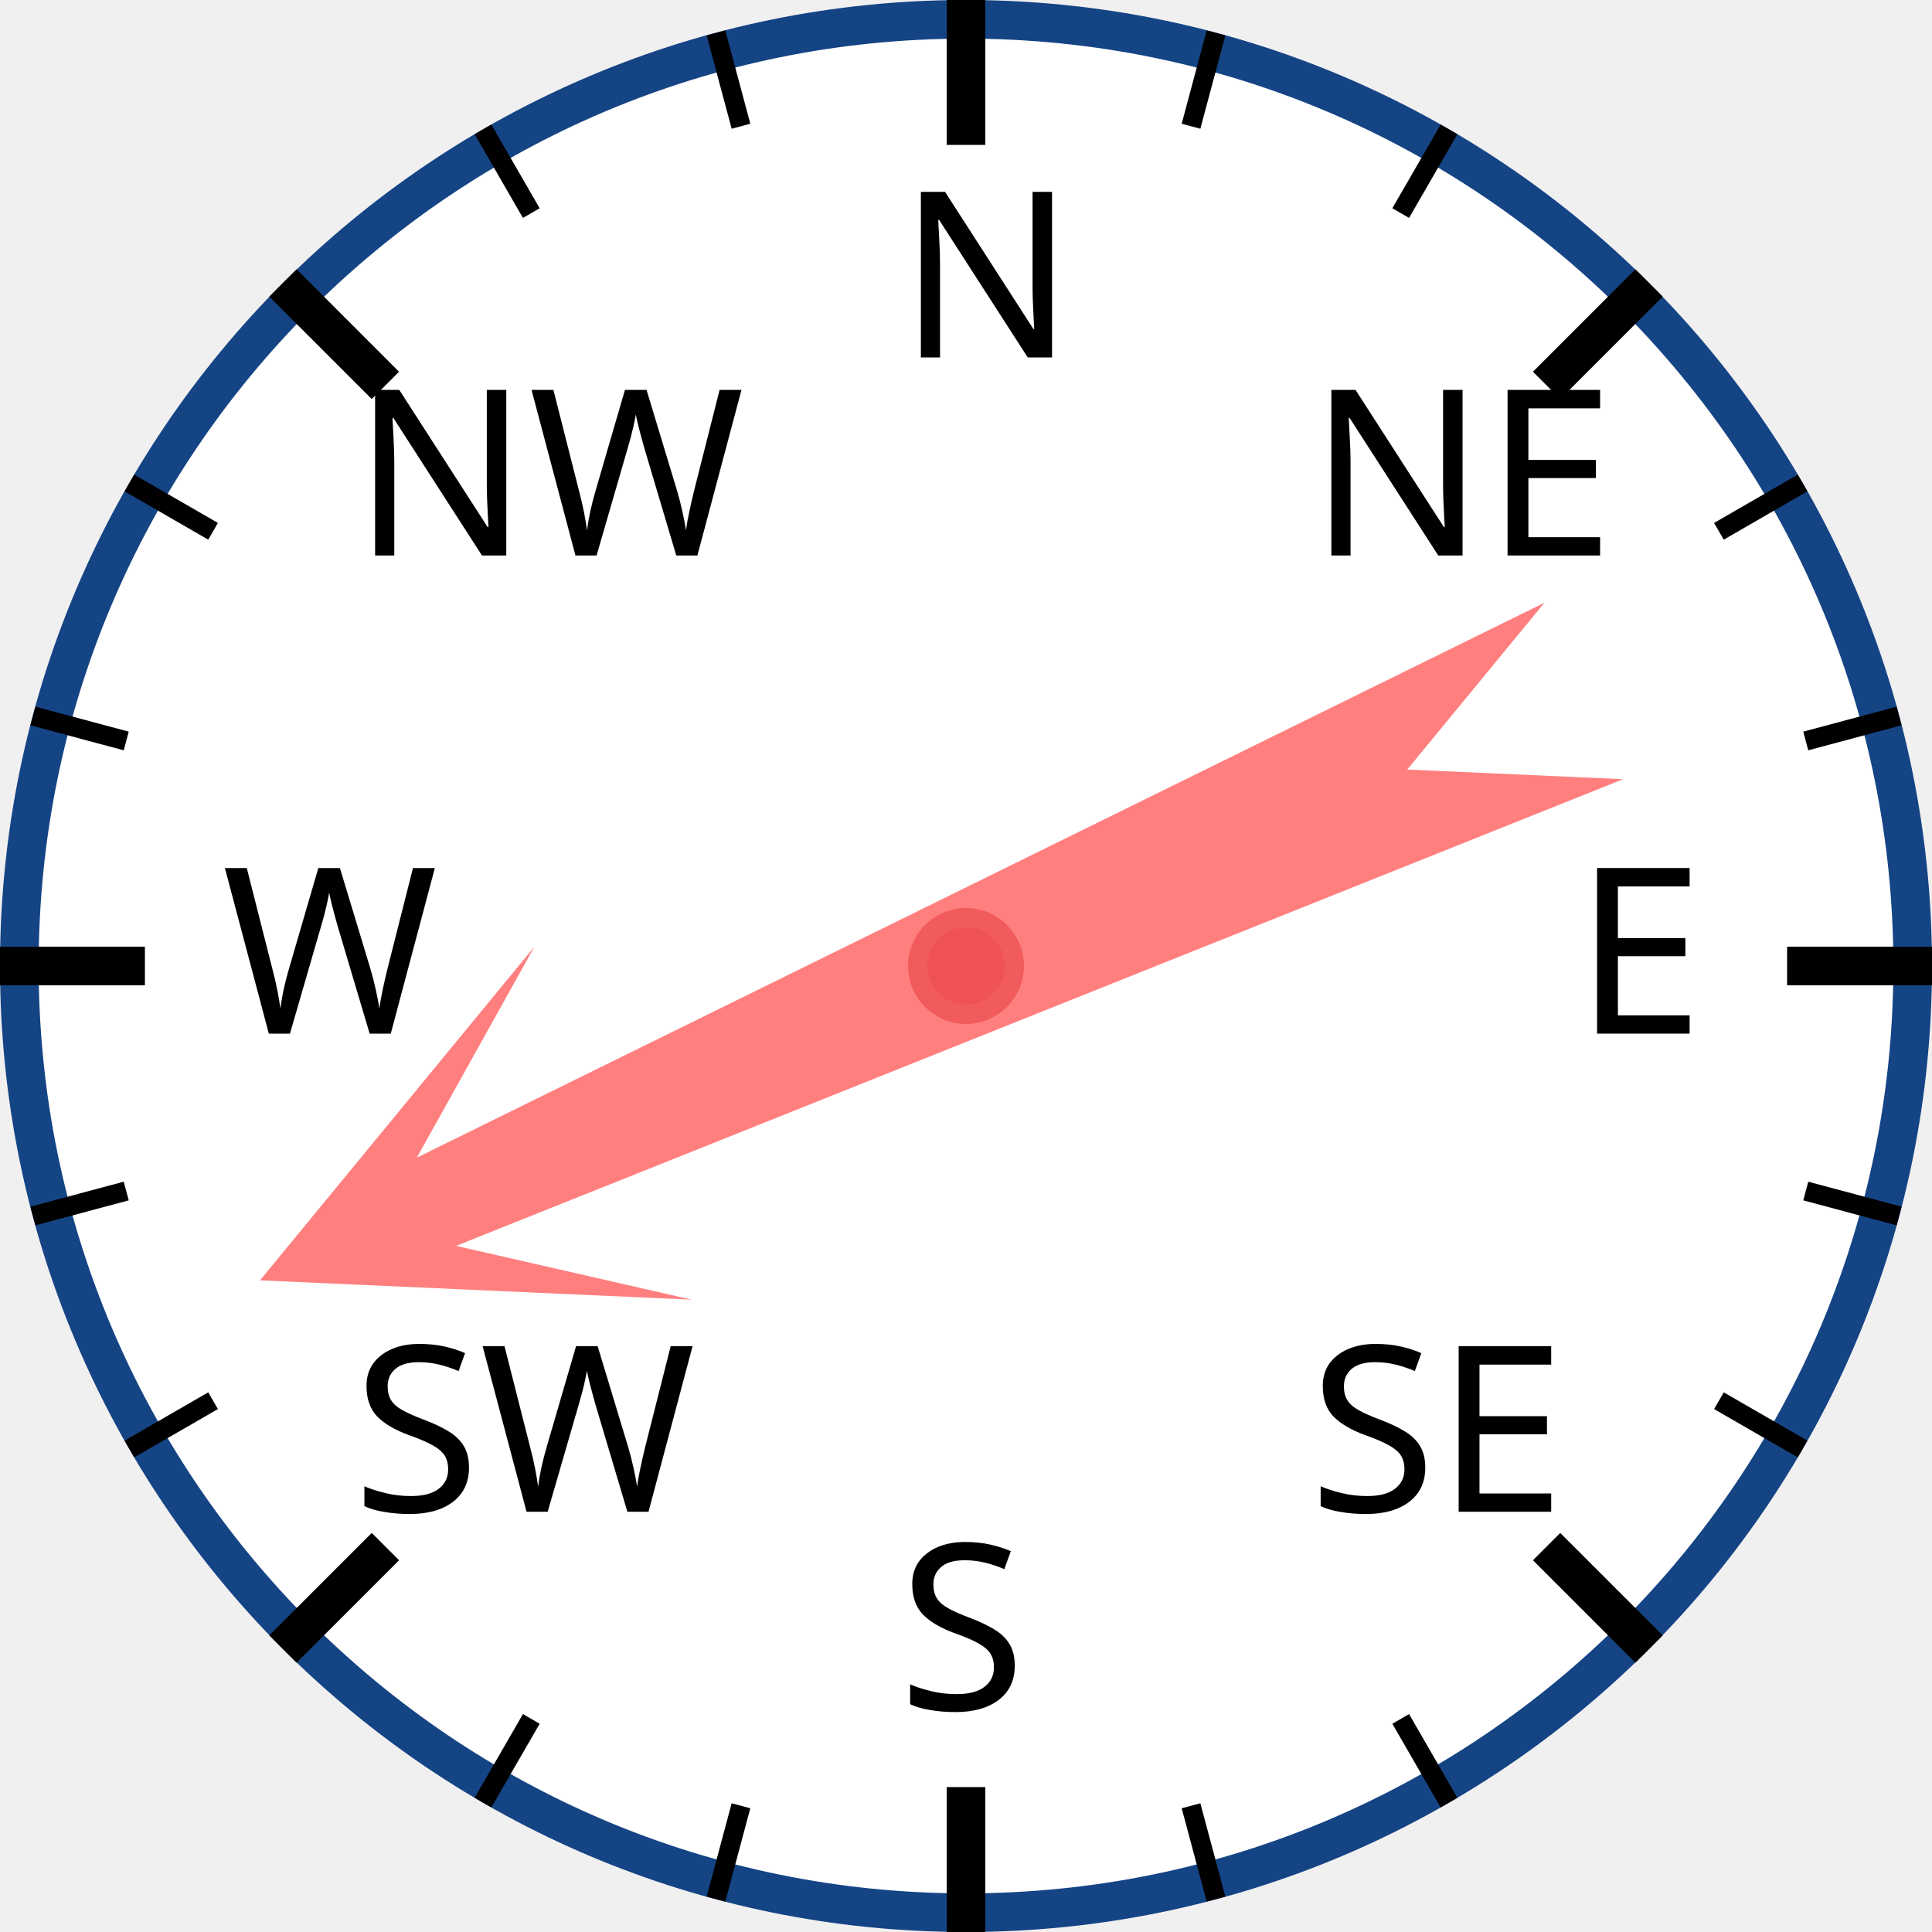
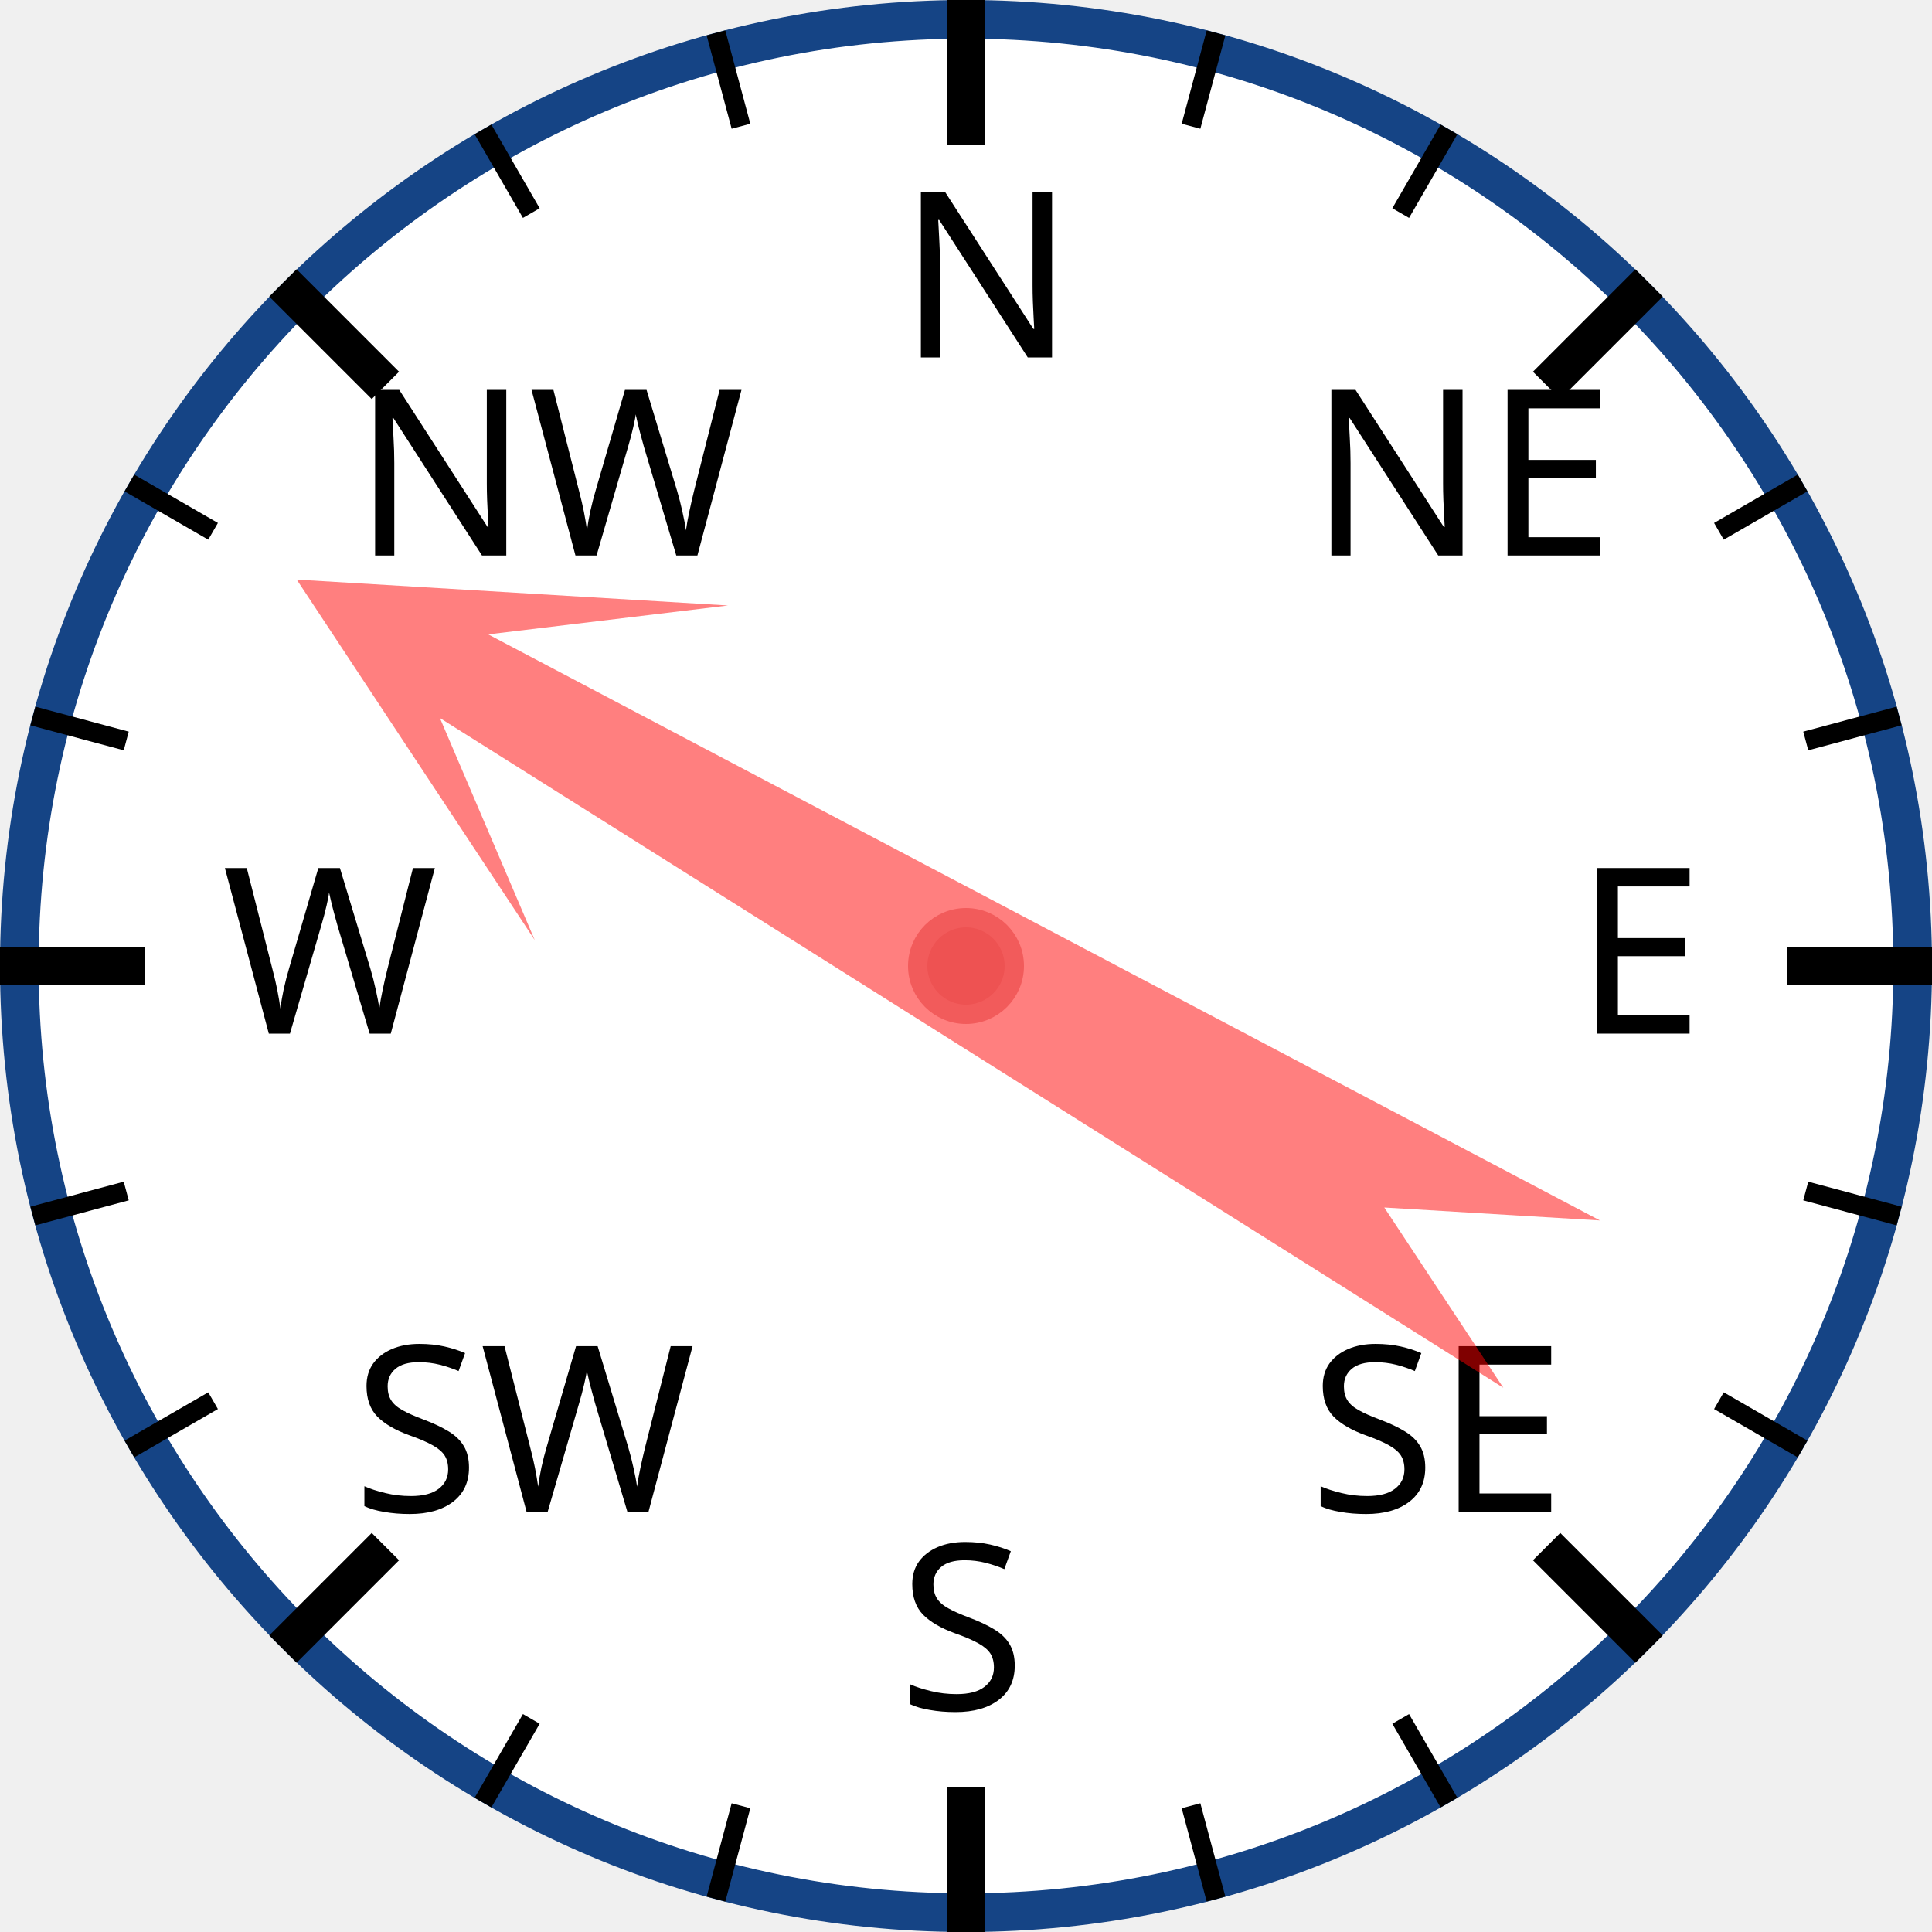
<svg xmlns="http://www.w3.org/2000/svg" width="120px" height="120px" viewBox="0 0 200 200">
  <circle cx="100" cy="100" r="98" style="fill: white; stroke: #154485; stroke-width: 4;" />
  <text x="93.0" y="37.0" style="font-family: sans-serif; font-size: 18pt;">N</text>
  <line x1="100.0" y1="0.0" x2="100.0" y2="15.0" style="stroke: black; stroke-width: 4;" />
  <line x1="74.118" y1="3.407" x2="76.706" y2="13.067" style="stroke: black; stroke-width: 2;" />
  <line x1="50" y1="13.397" x2="55" y2="22.058" style="stroke: black; stroke-width: 2;" />
  <text x="36.503" y="57.503" style="font-family: sans-serif; font-size: 18pt;">NW</text>
  <line x1="29.289" y1="29.289" x2="39.896" y2="39.896" style="stroke: black; stroke-width: 4;" />
  <line x1="13.397" y1="50" x2="22.058" y2="55" style="stroke: black; stroke-width: 2;" />
  <line x1="3.407" y1="74.118" x2="13.067" y2="76.706" style="stroke: black; stroke-width: 2;" />
  <text x="23.0" y="107.0" style="font-family: sans-serif; font-size: 18pt;">W</text>
  <line x1="0.0" y1="100.0" x2="15.0" y2="100.0" style="stroke: black; stroke-width: 4;" />
  <line x1="3.407" y1="125.882" x2="13.067" y2="123.294" style="stroke: black; stroke-width: 2;" />
  <line x1="13.397" y1="150" x2="22.058" y2="145" style="stroke: black; stroke-width: 2;" />
  <text x="36.503" y="156.497" style="font-family: sans-serif; font-size: 18pt;">SW</text>
  <line x1="29.289" y1="170.711" x2="39.896" y2="160.104" style="stroke: black; stroke-width: 4;" />
  <line x1="50" y1="186.603" x2="55" y2="177.942" style="stroke: black; stroke-width: 2;" />
  <line x1="74.118" y1="196.593" x2="76.706" y2="186.933" style="stroke: black; stroke-width: 2;" />
  <text x="93" y="177.0" style="font-family: sans-serif; font-size: 18pt;">S</text>
  <line x1="100" y1="200.0" x2="100" y2="185.0" style="stroke: black; stroke-width: 4;" />
  <line x1="125.882" y1="196.593" x2="123.294" y2="186.933" style="stroke: black; stroke-width: 2;" />
  <line x1="150.0" y1="186.603" x2="145.0" y2="177.942" style="stroke: black; stroke-width: 2;" />
  <text x="135.497" y="156.497" style="font-family: sans-serif; font-size: 18pt;">SE</text>
  <line x1="170.711" y1="170.711" x2="160.104" y2="160.104" style="stroke: black; stroke-width: 4;" />
  <line x1="186.603" y1="150" x2="177.942" y2="145" style="stroke: black; stroke-width: 2;" />
  <line x1="196.593" y1="125.882" x2="186.933" y2="123.294" style="stroke: black; stroke-width: 2;" />
  <text x="163.0" y="107" style="font-family: sans-serif; font-size: 18pt;">E</text>
  <line x1="200.0" y1="100" x2="185.0" y2="100" style="stroke: black; stroke-width: 4;" />
  <line x1="196.593" y1="74.118" x2="186.933" y2="76.706" style="stroke: black; stroke-width: 2;" />
  <line x1="186.603" y1="50" x2="177.942" y2="55" style="stroke: black; stroke-width: 2;" />
  <text x="135.497" y="57.503" style="font-family: sans-serif; font-size: 18pt;">NE</text>
  <line x1="170.711" y1="29.289" x2="160.104" y2="39.896" style="stroke: black; stroke-width: 4;" />
  <line x1="150" y1="13.397" x2="145" y2="22.058" style="stroke: black; stroke-width: 2;" />
  <line x1="125.882" y1="3.407" x2="123.294" y2="13.067" style="stroke: black; stroke-width: 2;" />
-   <polygon points="100 20 120 60 105 40 110 170 100 150 90 170 95 40 80 60" style="fill: red; fill-opacity: 0.5;" transform="rotate(246,100,100)" />
+   <polygon points="100 20 120 60 105 40 110 170 100 150 90 170 95 40 80 60" style="fill: red; fill-opacity: 0.5;" transform="rotate(300,100,100)" />
  <circle cx="100" cy="100" r="5" style="fill: #EE5252; stroke: #F25B5B; stroke-width: 2;" />
</svg>
